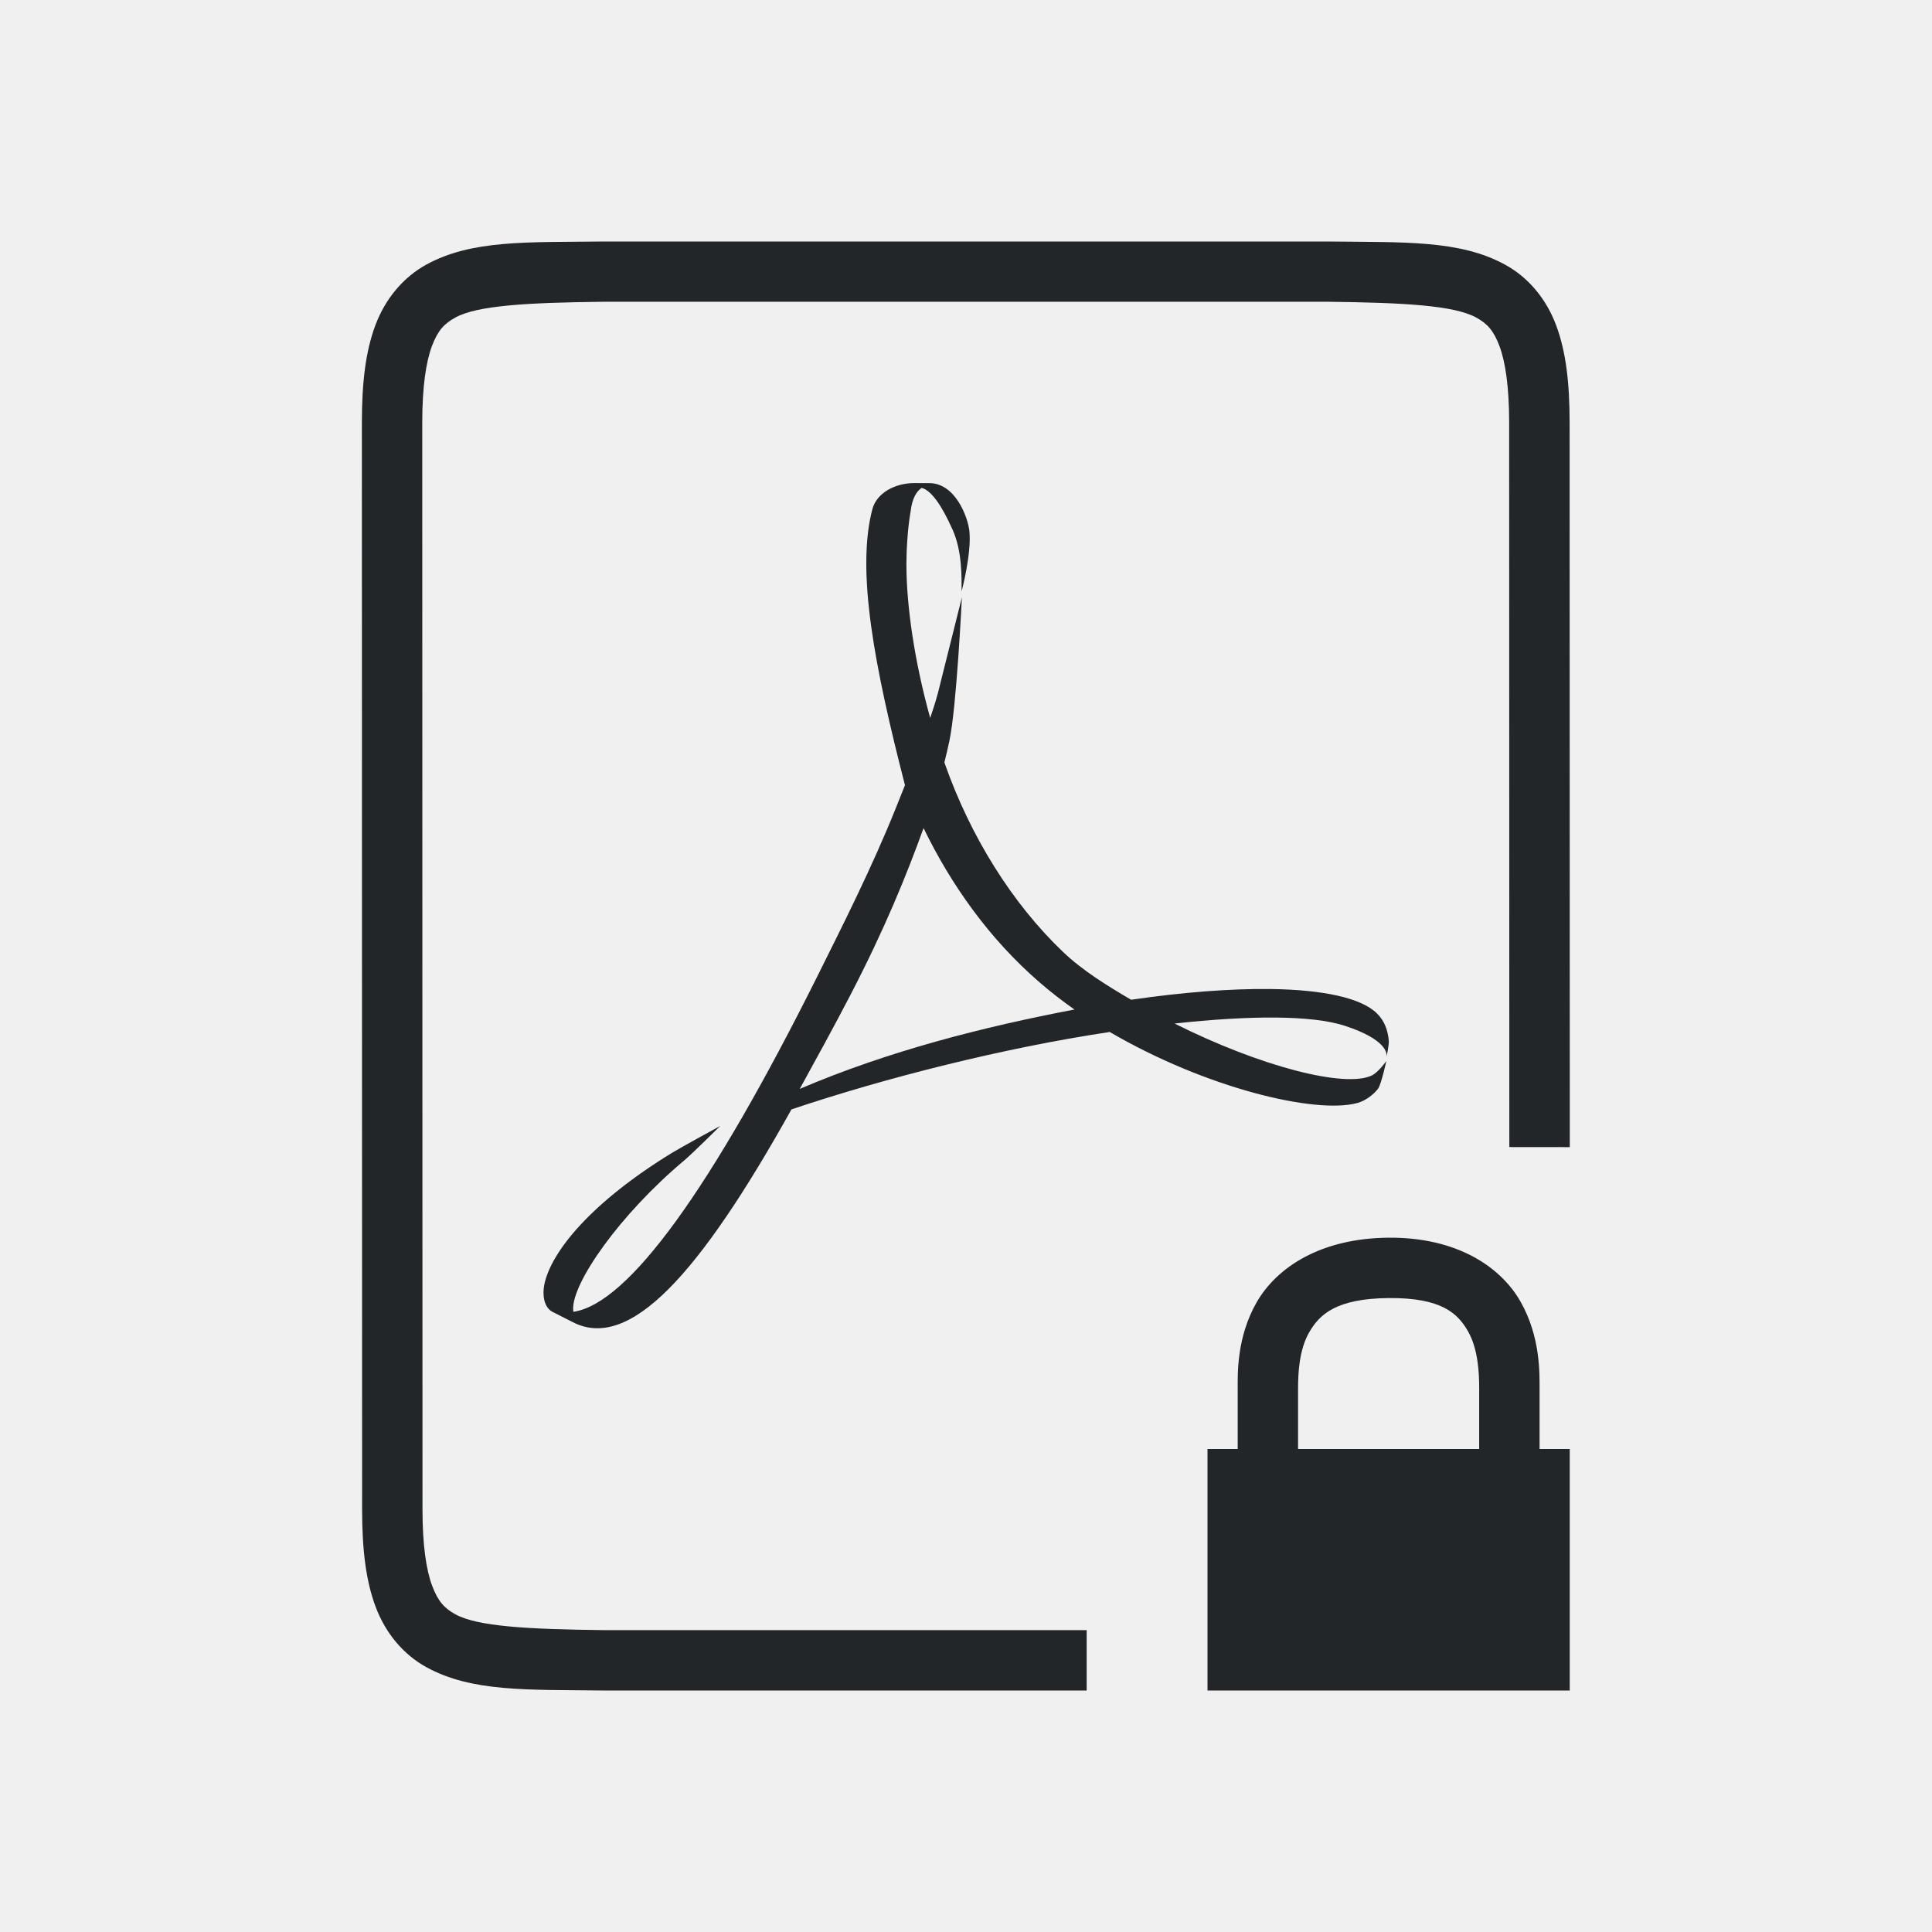
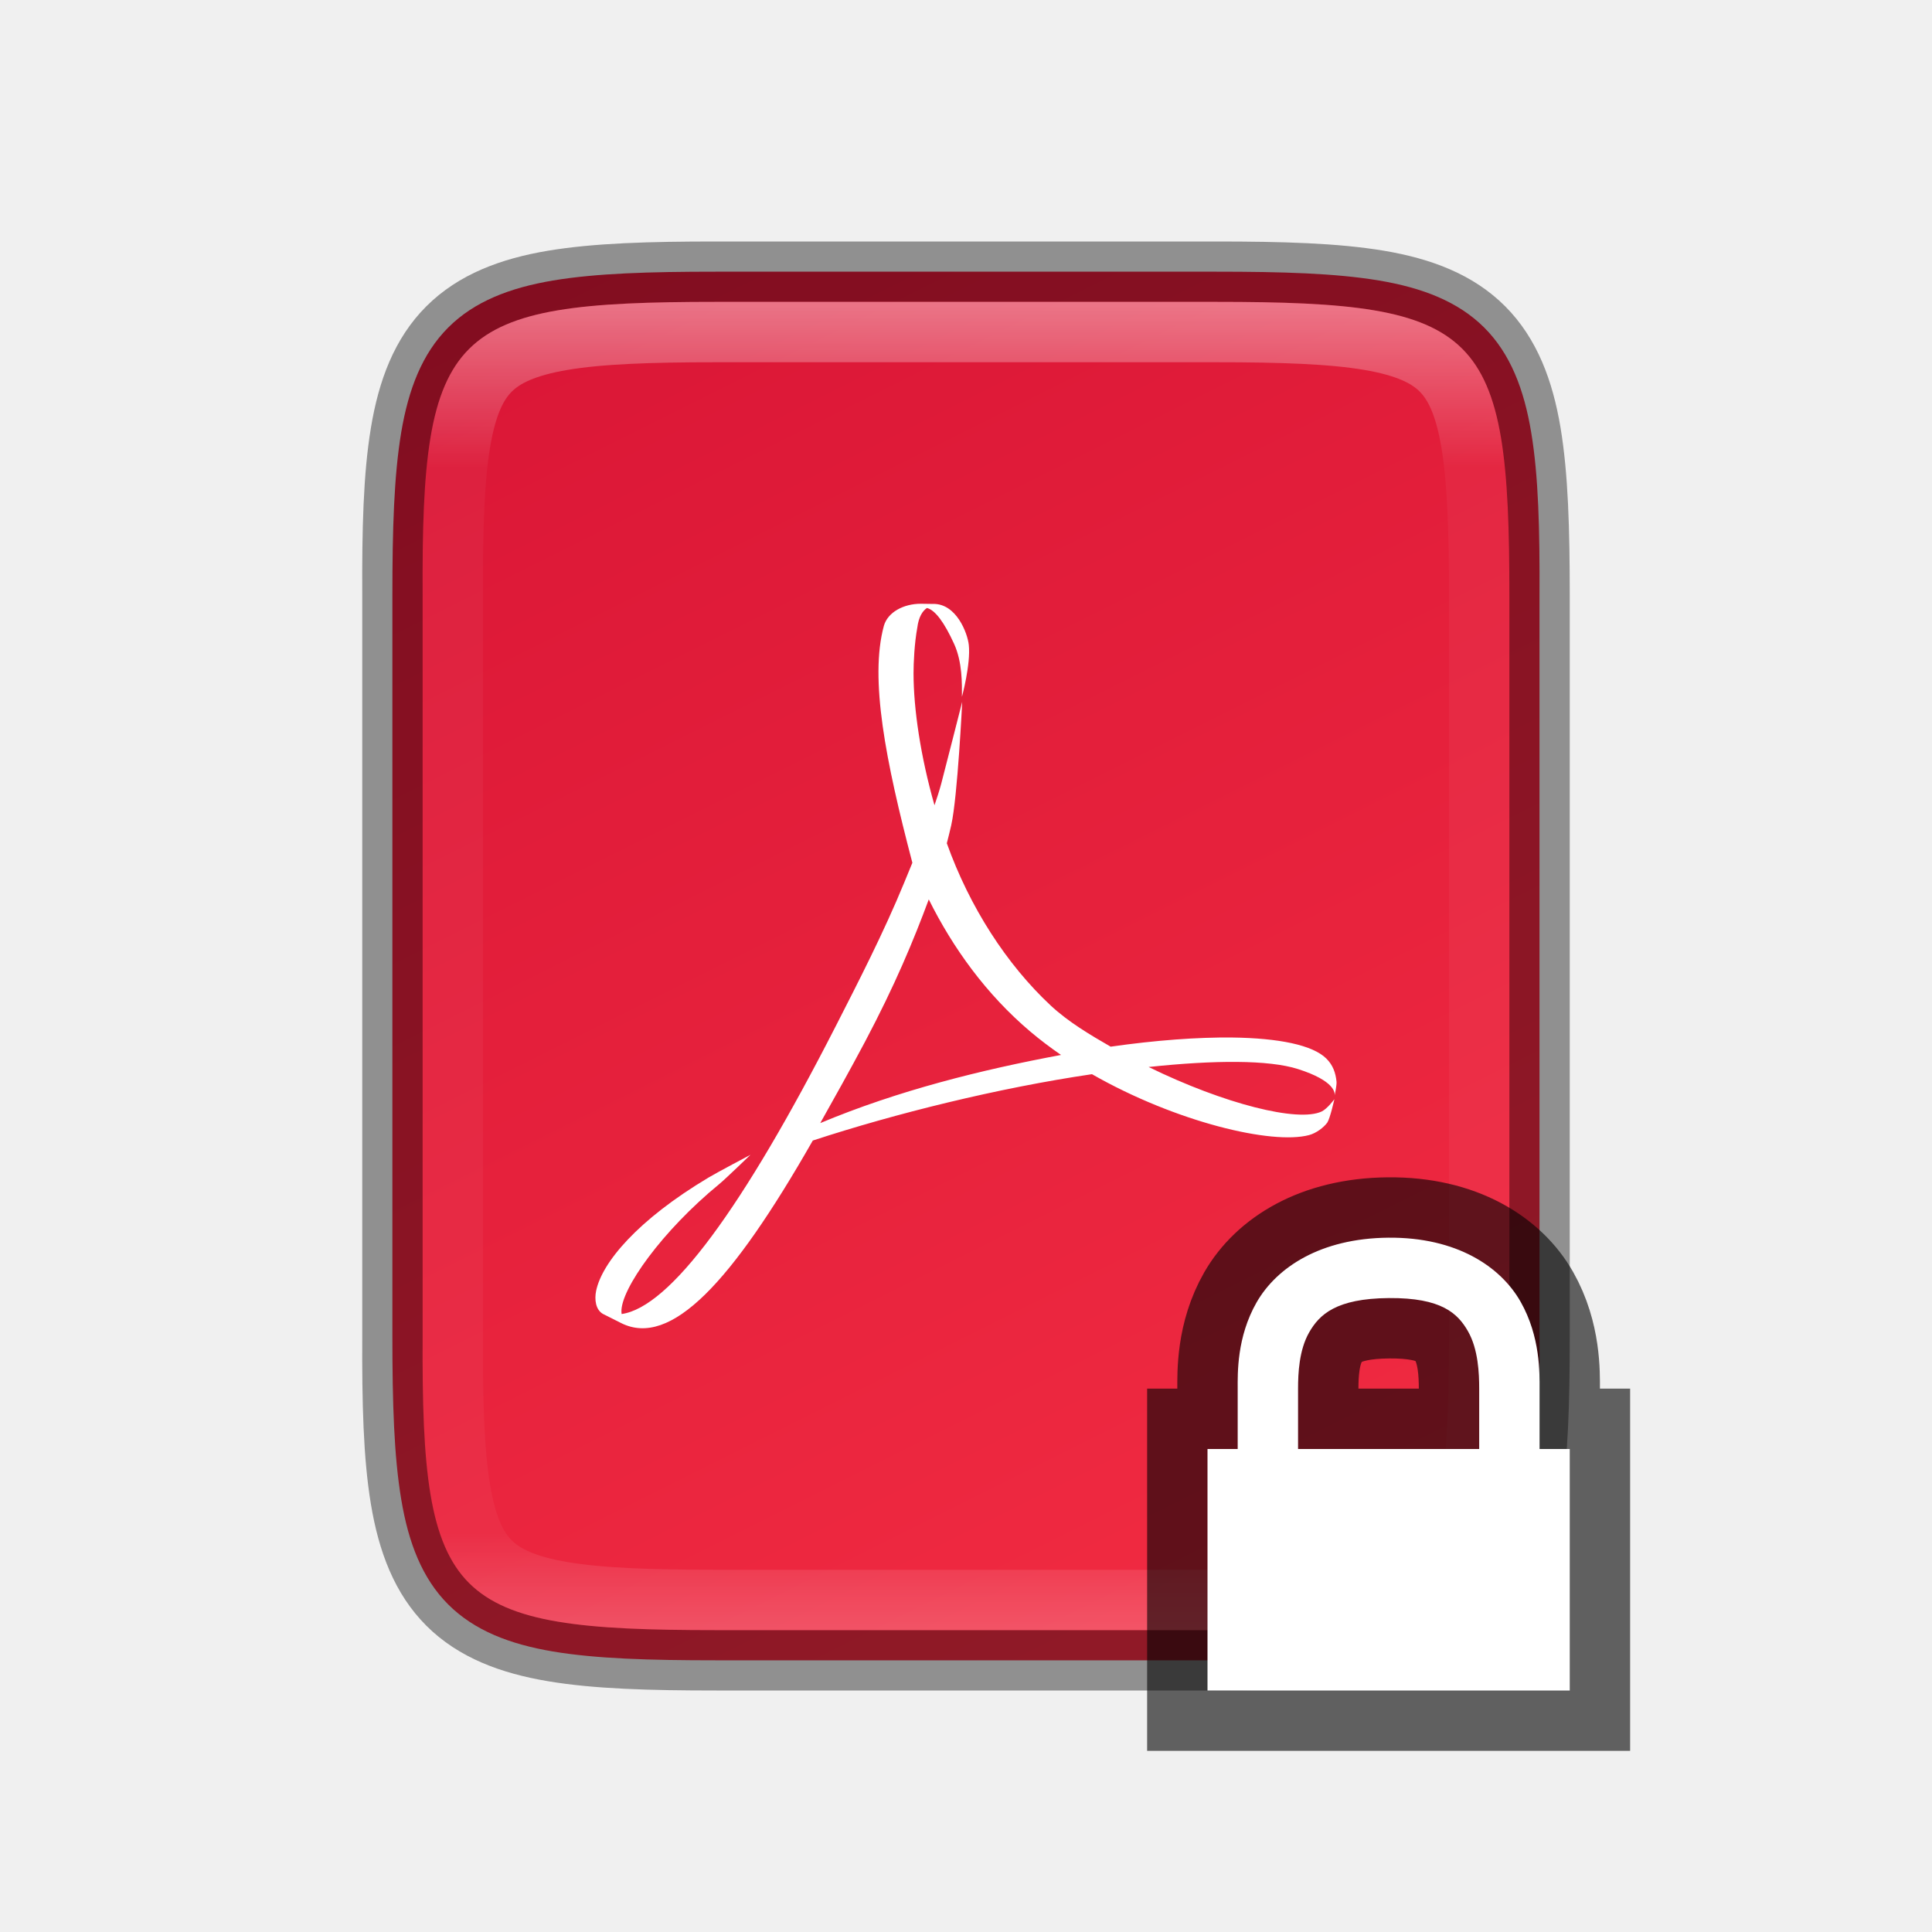
- <svg xmlns="http://www.w3.org/2000/svg" viewBox="0 0 32 32" version="1.1" id="svg4">
-   <defs id="defs8" />
-   <g id="g1833" style="display:inline" transform="translate(-503.9962,-231)">
-     <path d="m 529.997,250 -0.003,-12 c -1.5e-4,-0.658 -0.06,-1.179 -0.225,-1.617 -0.165,-0.439 -0.462,-0.789 -0.838,-0.996 -0.753,-0.415 -1.674,-0.372 -2.932,-0.387 h -0.002 -12.008 -0.004 c -1.258,0.015 -2.179,-0.031 -2.932,0.385 -0.376,0.208 -0.673,0.559 -0.838,0.998 -0.165,0.439 -0.225,0.96 -0.225,1.617 l 0.004,18 c 1.4e-4,0.658 0.06,1.179 0.225,1.617 0.165,0.439 0.462,0.789 0.838,0.996 0.753,0.415 1.674,0.372 2.932,0.387 h 0.002 8.004 v -1 h -7.995 -0.006 c -1.259,-0.015 -2.089,-0.06 -2.455,-0.262 -0.183,-0.101 -0.287,-0.213 -0.385,-0.473 -0.098,-0.26 -0.16,-0.673 -0.16,-1.266 l -0.004,-18 c -1.3e-4,-0.592 0.063,-1.006 0.16,-1.266 0.098,-0.26 0.203,-0.371 0.387,-0.473 0.366,-0.202 1.195,-0.247 2.453,-0.262 h 4.5e-4 12.002 c 1.259,0.015 2.089,0.06 2.455,0.262 0.183,0.101 0.287,0.213 0.385,0.473 0.097,0.26 0.16,0.673 0.16,1.266 l 0.003,12" id="path2732-8-9" style="color:#000000;font-style:normal;font-variant:normal;font-weight:normal;font-stretch:normal;font-size:medium;line-height:normal;font-family:sans-serif;font-variant-ligatures:normal;font-variant-position:normal;font-variant-caps:normal;font-variant-numeric:normal;font-variant-alternates:normal;font-feature-settings:normal;text-indent:0;text-align:start;text-decoration:none;text-decoration-line:none;text-decoration-style:solid;text-decoration-color:#000000;letter-spacing:normal;word-spacing:normal;text-transform:none;writing-mode:lr-tb;direction:ltr;text-orientation:mixed;dominant-baseline:auto;baseline-shift:baseline;text-anchor:start;white-space:normal;shape-padding:0;clip-rule:nonzero;display:inline;overflow:visible;visibility:visible;opacity:1;isolation:auto;mix-blend-mode:normal;color-interpolation:sRGB;color-interpolation-filters:linearRGB;solid-color:#000000;solid-opacity:1;vector-effect:none;fill:#232629;fill-opacity:1;fill-rule:nonzero;stroke:none;stroke-width:1;stroke-linecap:butt;stroke-linejoin:miter;stroke-miterlimit:4;stroke-dasharray:none;stroke-dashoffset:0;stroke-opacity:1;marker:none;color-rendering:auto;image-rendering:auto;shape-rendering:auto;text-rendering:auto;enable-background:accumulate" />
+ <svg xmlns="http://www.w3.org/2000/svg" xmlns:xlink="http://www.w3.org/1999/xlink" viewBox="0 0 32 32" version="1.1" id="svg4">
+   <defs id="defs8">
+     <linearGradient xlink:href="#linearGradient927" id="linearGradient981" x1="332" y1="189" x2="332" y2="211" gradientUnits="userSpaceOnUse" />
+     <linearGradient id="linearGradient927">
+       <stop style="stop-color:#ffffff;stop-opacity:1;" offset="0" id="stop923" />
+       <stop id="stop933" offset="0.125" style="stop-color:#ffffff;stop-opacity:0.098" />
+       <stop id="stop931" offset="0.925" style="stop-color:#ffffff;stop-opacity:0.098" />
+       <stop style="stop-color:#ffffff;stop-opacity:0.498" offset="1" id="stop925" />
+     </linearGradient>
+     <clipPath clipPathUnits="userSpaceOnUse" id="clipPath971">
+       <path style="color:#000000;display:inline;overflow:visible;visibility:visible;opacity:1;fill:#46a926;fill-opacity:1;fill-rule:nonzero;stroke:none;stroke-width:2;stroke-miterlimit:4;stroke-dasharray:none;stroke-opacity:1;marker:none;enable-background:accumulate" d="m 327.865,189 c -4.412,0 -4.887,0.453 -4.865,4.874 V 200 206.126 C 322.978,210.547 323.453,211 327.865,211 h 8.27 C 340.547,211 341,210.547 341,206.126 V 200 193.874 C 341,189.453 340.547,189 336.135,189 Z" id="path973" />
+     </clipPath>
+     <linearGradient xlink:href="#linearGradient4246" id="linearGradient916" gradientUnits="userSpaceOnUse" gradientTransform="matrix(0,-0.05664062,-0.05663901,0,33.74456,30)" x1="459.034" y1="419.233" x2="35.31" y2="207.365" />
+     <linearGradient id="linearGradient4246">
+       <stop style="stop-color:#da1636;stop-opacity:1" offset="0" id="stop4248" />
+       <stop style="stop-color:#f22c42;stop-opacity:1" offset="1" id="stop4250" />
+     </linearGradient>
+   </defs>
+   <path style="color:#000000;display:inline;overflow:visible;visibility:visible;fill:url(#linearGradient916);fill-opacity:1;fill-rule:nonzero;stroke:none;stroke-width:1;marker:none;enable-background:accumulate" d="m 20.134,4.5 c 1.112,0 1.987,0.026 2.707,0.146 0.72,0.121 1.31,0.349 1.742,0.779 0.432,0.431 0.66,1.02 0.779,1.74 0.12,0.72 0.142,1.597 0.137,2.711 V 16 22.125 c 0.005,1.113 -0.017,1.989 -0.137,2.709 -0.12,0.721 -0.348,1.31 -0.779,1.74 -0.432,0.431 -1.022,0.658 -1.742,0.779 C 22.121,27.474 21.246,27.5 20.134,27.5 H 11.864 C 10.753,27.5 9.878,27.474 9.159,27.354 8.441,27.233 7.853,27.005 7.423,26.574 6.993,26.143 6.766,25.556 6.646,24.836 6.525,24.116 6.499,23.239 6.499,22.125 V 16 9.875 c 0,-1.114 0.026,-1.991 0.146,-2.711 C 6.766,6.444 6.993,5.857 7.423,5.426 7.853,4.995 8.441,4.767 9.159,4.646 9.878,4.526 10.753,4.5 11.864,4.5 Z" id="path914" />
+   <g id="g1038" transform="matrix(0.09375,0,0,0.09375,1.75,1.375)" style="display:inline;stroke-width:10.667;enable-background:new">
+     <rect style="display:inline;overflow:visible;visibility:visible;fill:none;fill-opacity:1;fill-rule:nonzero;stroke:none;stroke-width:21.333;marker:none;enable-background:accumulate" id="rect1034" width="256" height="256" x="24" y="28" />
+     <path d="m 128.949,166.705 c 3.986,-7.813 8.516,-16.616 12.142,-25.454 v 0 l 1.434,-3.489 c -4.736,-18.023 -7.576,-32.489 -5.039,-41.844 v 0 c 0.683,-2.439 3.508,-3.918 6.528,-3.918 v 0 l 1.84,0.027 h 0.338 c 4.134,-0.063 6.081,5.196 6.302,7.241 v 0 c 0.365,3.405 -1.211,9.169 -1.211,9.169 v 0 c 0,-2.327 0.091,-6.088 -1.378,-9.333 v 0 c -1.71,-3.755 -3.343,-5.998 -4.807,-6.354 v 0 c -0.739,0.494 -1.458,1.516 -1.704,3.483 v 0 c -0.51,2.758 -0.663,6.239 -0.663,8.034 v 0 c 0,6.341 1.248,14.709 3.702,23.337 v 0 c 0.463,-1.336 0.87,-2.619 1.194,-3.822 v 0 c 0.503,-1.895 3.701,-14.457 3.701,-14.457 v 0 c 0,0 -0.806,16.722 -1.932,21.782 v 0 c -0.241,1.069 -0.507,2.127 -0.785,3.209 v 0 c 4.046,11.304 10.565,21.393 18.341,28.654 v 0 c 3.066,2.866 6.939,5.176 10.604,7.282 v 0 c 8.004,-1.144 15.374,-1.684 21.522,-1.616 v 0 c 8.157,0.108 14.144,1.314 16.569,3.702 v 0 c 1.187,1.161 1.669,2.563 1.819,4.134 v 0 c 0.036,0.611 -0.262,2.048 -0.35,2.409 v 0 c 0.087,-0.436 0.087,-2.583 -6.461,-4.673 v 0 c -5.157,-1.649 -14.808,-1.597 -26.39,-0.364 v 0 c 13.395,6.554 26.446,9.81 30.581,7.858 v 0 c 1.011,-0.493 2.237,-2.173 2.237,-2.173 v 0 c 0,0 -0.729,3.312 -1.252,4.14 v 0 c -0.668,0.9 -1.978,1.874 -3.221,2.203 v 0 c -6.531,1.743 -23.533,-2.29 -38.355,-10.759 v 0 c -16.56,2.439 -34.746,6.944 -49.323,11.725 v 0 C 110.608,211.943 99.838,223.473 91.077,219.087 v 0 l -3.221,-1.62 c -1.309,-0.749 -1.509,-2.572 -1.206,-4.057 v 0 c 1.021,-4.998 7.288,-12.525 19.876,-20.042 v 0 c 1.355,-0.82 7.391,-4.011 7.391,-4.011 v 0 c 0,0 -4.468,4.325 -5.515,5.173 v 0 c -10.047,8.233 -17.463,18.592 -17.278,22.608 v 0 l 0.036,0.35 c 8.535,-1.216 21.334,-18.588 37.789,-50.785 m 5.215,2.67 c -2.748,5.176 -5.435,9.975 -7.915,14.382 v 0 c 13.719,-5.748 28.485,-9.426 42.541,-12.039 v 0 c -1.889,-1.304 -3.723,-2.686 -5.448,-4.146 v 0 c -7.74,-6.553 -13.642,-14.729 -17.919,-23.332 v 0 c -2.713,7.309 -5.939,15.075 -11.259,25.135" id="path1036" style="fill:#ffffff;stroke-width:4.179" />
  </g>
-   <path style="color:#000000;overflow:visible;fill:#232629;fill-opacity:1;stroke-width:1.575;marker:none" d="m 15.147,8.001 c -0.323,0 -0.624,0.163 -0.697,0.429 -0.271,1.023 0.032,2.603 0.539,4.575 l -0.153,0.383 c -0.388,0.967 -0.873,1.929 -1.299,2.784 -1.759,3.522 -3.129,5.423 -4.041,5.556 l -0.003,-0.038 c -0.02,-0.439 0.771,-1.574 1.846,-2.475 0.112,-0.093 0.591,-0.566 0.591,-0.566 0,0 -0.645,0.351 -0.79,0.44 -1.346,0.822 -2.015,1.644 -2.125,2.19 -0.032,0.162 -0.011,0.364 0.129,0.446 l 0.345,0.175 c 0.937,0.48 2.089,-0.779 3.62,-3.525 1.559,-0.523 3.501,-1.016 5.272,-1.282 1.585,0.926 3.403,1.366 4.102,1.176 0.133,-0.036 0.273,-0.142 0.345,-0.241 0.056,-0.091 0.134,-0.454 0.134,-0.454 0,0 -0.13,0.184 -0.238,0.238 -0.442,0.214 -1.838,-0.142 -3.27,-0.859 1.238,-0.135 2.271,-0.142 2.822,0.038 0.7,0.229 0.698,0.464 0.689,0.511 0.009,-0.039 0.042,-0.196 0.038,-0.263 -0.016,-0.172 -0.067,-0.324 -0.194,-0.451 -0.259,-0.261 -0.9,-0.396 -1.772,-0.407 -0.657,-0.007 -1.447,0.053 -2.302,0.178 -0.392,-0.23 -0.804,-0.482 -1.132,-0.796 -0.831,-0.794 -1.528,-1.897 -1.961,-3.134 0.03,-0.118 0.056,-0.236 0.082,-0.353 0.12,-0.553 0.208,-2.382 0.208,-2.382 0,0 -0.343,1.373 -0.396,1.58 -0.035,0.132 -0.079,0.272 -0.129,0.418 -0.262,-0.944 -0.394,-1.858 -0.394,-2.551 0,-0.196 0.017,-0.579 0.071,-0.88 0.026,-0.215 0.101,-0.326 0.181,-0.38 0.157,0.039 0.331,0.284 0.514,0.695 0.157,0.355 0.148,0.765 0.148,1.02 0,0 0.168,-0.628 0.129,-1.001 -0.024,-0.224 -0.231,-0.8 -0.673,-0.793 h -0.036 z m 0.15,5.715 c 0.457,0.941 1.089,1.834 1.917,2.551 0.184,0.16 0.38,0.311 0.582,0.454 -1.503,0.286 -3.083,0.687 -4.55,1.315 0.265,-0.482 0.554,-1.006 0.848,-1.572 0.569,-1.1 0.913,-1.949 1.203,-2.748 z" id="path2-4" />
-   <path id="path850" style="color:#000000;font-style:normal;font-variant:normal;font-weight:normal;font-stretch:normal;font-size:medium;line-height:normal;font-family:sans-serif;font-variant-ligatures:normal;font-variant-position:normal;font-variant-caps:normal;font-variant-numeric:normal;font-variant-alternates:normal;font-feature-settings:normal;text-indent:0;text-align:start;text-decoration:none;text-decoration-line:none;text-decoration-style:solid;text-decoration-color:#000000;letter-spacing:normal;word-spacing:normal;text-transform:none;writing-mode:lr-tb;direction:ltr;text-orientation:mixed;dominant-baseline:auto;baseline-shift:baseline;text-anchor:start;white-space:normal;shape-padding:0;clip-rule:nonzero;display:inline;overflow:visible;visibility:visible;opacity:1;isolation:auto;mix-blend-mode:normal;color-interpolation:sRGB;color-interpolation-filters:linearRGB;solid-color:#000000;solid-opacity:1;vector-effect:none;fill:#232629;fill-opacity:1;fill-rule:nonzero;stroke:none;stroke-width:1px;stroke-linecap:butt;stroke-linejoin:miter;stroke-miterlimit:4;stroke-dasharray:none;stroke-dashoffset:0;stroke-opacity:1;color-rendering:auto;image-rendering:auto;shape-rendering:auto;text-rendering:auto;enable-background:accumulate" d="m 22.996,20.5 c -1.125,0.01 -1.85,0.493 -2.182,1.07 C 20.483,22.148 20.5,22.751 20.5,23 v 1 h 1 v -1 c 0,-0.251 0.016,-0.639 0.184,-0.932 0.168,-0.293 0.443,-0.561 1.32,-0.568 0.875,-0.007 1.144,0.256 1.312,0.553 C 24.485,22.35 24.5,22.75 24.5,23 v 1 h 1 v -1 c 0,-0.249 0.016,-0.857 -0.314,-1.439 C 24.855,20.978 24.124,20.49 22.996,20.5 Z M 20,24 h 6 v 4 h -6 z" />
+   <path id="path1085" d="M 11.865,4.5 C 10.754,4.5 9.878,4.526 9.158,4.646 8.438,4.767 7.848,4.995 7.416,5.426 6.984,5.856 6.756,6.446 6.637,7.166 6.517,7.887 6.495,8.763 6.5,9.877 V 16 22.125 c -0.005,1.113 0.017,1.989 0.137,2.709 0.12,0.721 0.348,1.31 0.779,1.74 0.432,0.431 1.022,0.658 1.742,0.779 C 9.878,27.474 10.754,27.5 11.865,27.5 h 8.27 c 1.112,0 1.986,-0.025 2.705,-0.146 0.719,-0.121 1.306,-0.348 1.736,-0.779 0.43,-0.431 0.657,-1.018 0.777,-1.738 C 25.474,24.116 25.5,23.239 25.5,22.125 V 16 9.875 C 25.5,8.761 25.474,7.884 25.354,7.164 25.233,6.444 25.006,5.857 24.576,5.426 24.146,4.995 23.559,4.767 22.84,4.646 22.121,4.526 21.246,4.5 20.135,4.5 Z" style="color:#000000;display:inline;overflow:visible;visibility:visible;opacity:0.4;fill:none;fill-opacity:1;fill-rule:nonzero;stroke:#000000;stroke-width:1;stroke-opacity:1;marker:none;enable-background:accumulate" />
+   <path transform="translate(-316,-184)" id="path935" d="m 327.865,189 c -4.412,0 -4.887,0.453 -4.865,4.874 V 200 206.126 C 322.978,210.547 323.453,211 327.865,211 h 8.27 C 340.547,211 341,210.547 341,206.126 V 200 193.874 C 341,189.453 340.547,189 336.135,189 Z" style="color:#000000;display:inline;overflow:visible;visibility:visible;opacity:0.4;fill:none;fill-opacity:1;fill-rule:nonzero;stroke:url(#linearGradient981);stroke-width:2;stroke-miterlimit:4;stroke-dasharray:none;stroke-opacity:1;marker:none;enable-background:accumulate" clip-path="url(#clipPath971)" />
+   <path d="m 22.996,20.5 c -1.125,0.01 -1.85,0.493 -2.182,1.07 C 20.483,22.148 20.5,22.751 20.5,23 v 1 h 1 v -1 c 0,-0.251 0.016,-0.639 0.184,-0.932 0.168,-0.293 0.443,-0.561 1.32,-0.568 0.875,-0.007 1.144,0.256 1.312,0.553 C 24.485,22.35 24.5,22.75 24.5,23 v 1 h 1 v -1 c 0,-0.249 0.016,-0.857 -0.314,-1.439 C 24.855,20.978 24.124,20.49 22.996,20.5 Z M 20,24 h 6 v 4 h -6 z" style="color:#000000;font-style:normal;font-variant:normal;font-weight:normal;font-stretch:normal;font-size:medium;line-height:normal;font-family:sans-serif;font-variant-ligatures:normal;font-variant-position:normal;font-variant-caps:normal;font-variant-numeric:normal;font-variant-alternates:normal;font-feature-settings:normal;text-indent:0;text-align:start;text-decoration:none;text-decoration-line:none;text-decoration-style:solid;text-decoration-color:#000000;letter-spacing:normal;word-spacing:normal;text-transform:none;writing-mode:lr-tb;direction:ltr;text-orientation:mixed;dominant-baseline:auto;baseline-shift:baseline;text-anchor:start;white-space:normal;shape-padding:0;clip-rule:nonzero;display:inline;overflow:visible;visibility:visible;opacity:0.6;isolation:auto;mix-blend-mode:normal;color-interpolation:sRGB;color-interpolation-filters:linearRGB;solid-color:#000000;solid-opacity:1;vector-effect:none;fill:#010101;fill-opacity:1;fill-rule:nonzero;stroke:#000000;stroke-width:2;stroke-linecap:butt;stroke-linejoin:miter;stroke-miterlimit:4;stroke-dasharray:none;stroke-dashoffset:0;stroke-opacity:1;color-rendering:auto;image-rendering:auto;shape-rendering:auto;text-rendering:auto;enable-background:accumulate" id="path859" />
+   <path id="path850" style="color:#000000;font-style:normal;font-variant:normal;font-weight:normal;font-stretch:normal;font-size:medium;line-height:normal;font-family:sans-serif;font-variant-ligatures:normal;font-variant-position:normal;font-variant-caps:normal;font-variant-numeric:normal;font-variant-alternates:normal;font-feature-settings:normal;text-indent:0;text-align:start;text-decoration:none;text-decoration-line:none;text-decoration-style:solid;text-decoration-color:#000000;letter-spacing:normal;word-spacing:normal;text-transform:none;writing-mode:lr-tb;direction:ltr;text-orientation:mixed;dominant-baseline:auto;baseline-shift:baseline;text-anchor:start;white-space:normal;shape-padding:0;clip-rule:nonzero;display:inline;overflow:visible;visibility:visible;opacity:1;isolation:auto;mix-blend-mode:normal;color-interpolation:sRGB;color-interpolation-filters:linearRGB;solid-color:#000000;solid-opacity:1;vector-effect:none;fill:#ffffff;fill-opacity:1;fill-rule:nonzero;stroke:none;stroke-width:1px;stroke-linecap:butt;stroke-linejoin:miter;stroke-miterlimit:4;stroke-dasharray:none;stroke-dashoffset:0;stroke-opacity:1;color-rendering:auto;image-rendering:auto;shape-rendering:auto;text-rendering:auto;enable-background:accumulate" d="m 22.996,20.5 c -1.125,0.01 -1.85,0.493 -2.182,1.07 C 20.483,22.148 20.5,22.751 20.5,23 v 1 h 1 v -1 c 0,-0.251 0.016,-0.639 0.184,-0.932 0.168,-0.293 0.443,-0.561 1.32,-0.568 0.875,-0.007 1.144,0.256 1.312,0.553 C 24.485,22.35 24.5,22.75 24.5,23 v 1 h 1 v -1 c 0,-0.249 0.016,-0.857 -0.314,-1.439 C 24.855,20.978 24.124,20.49 22.996,20.5 Z M 20,24 h 6 v 4 h -6 z" />
</svg>
